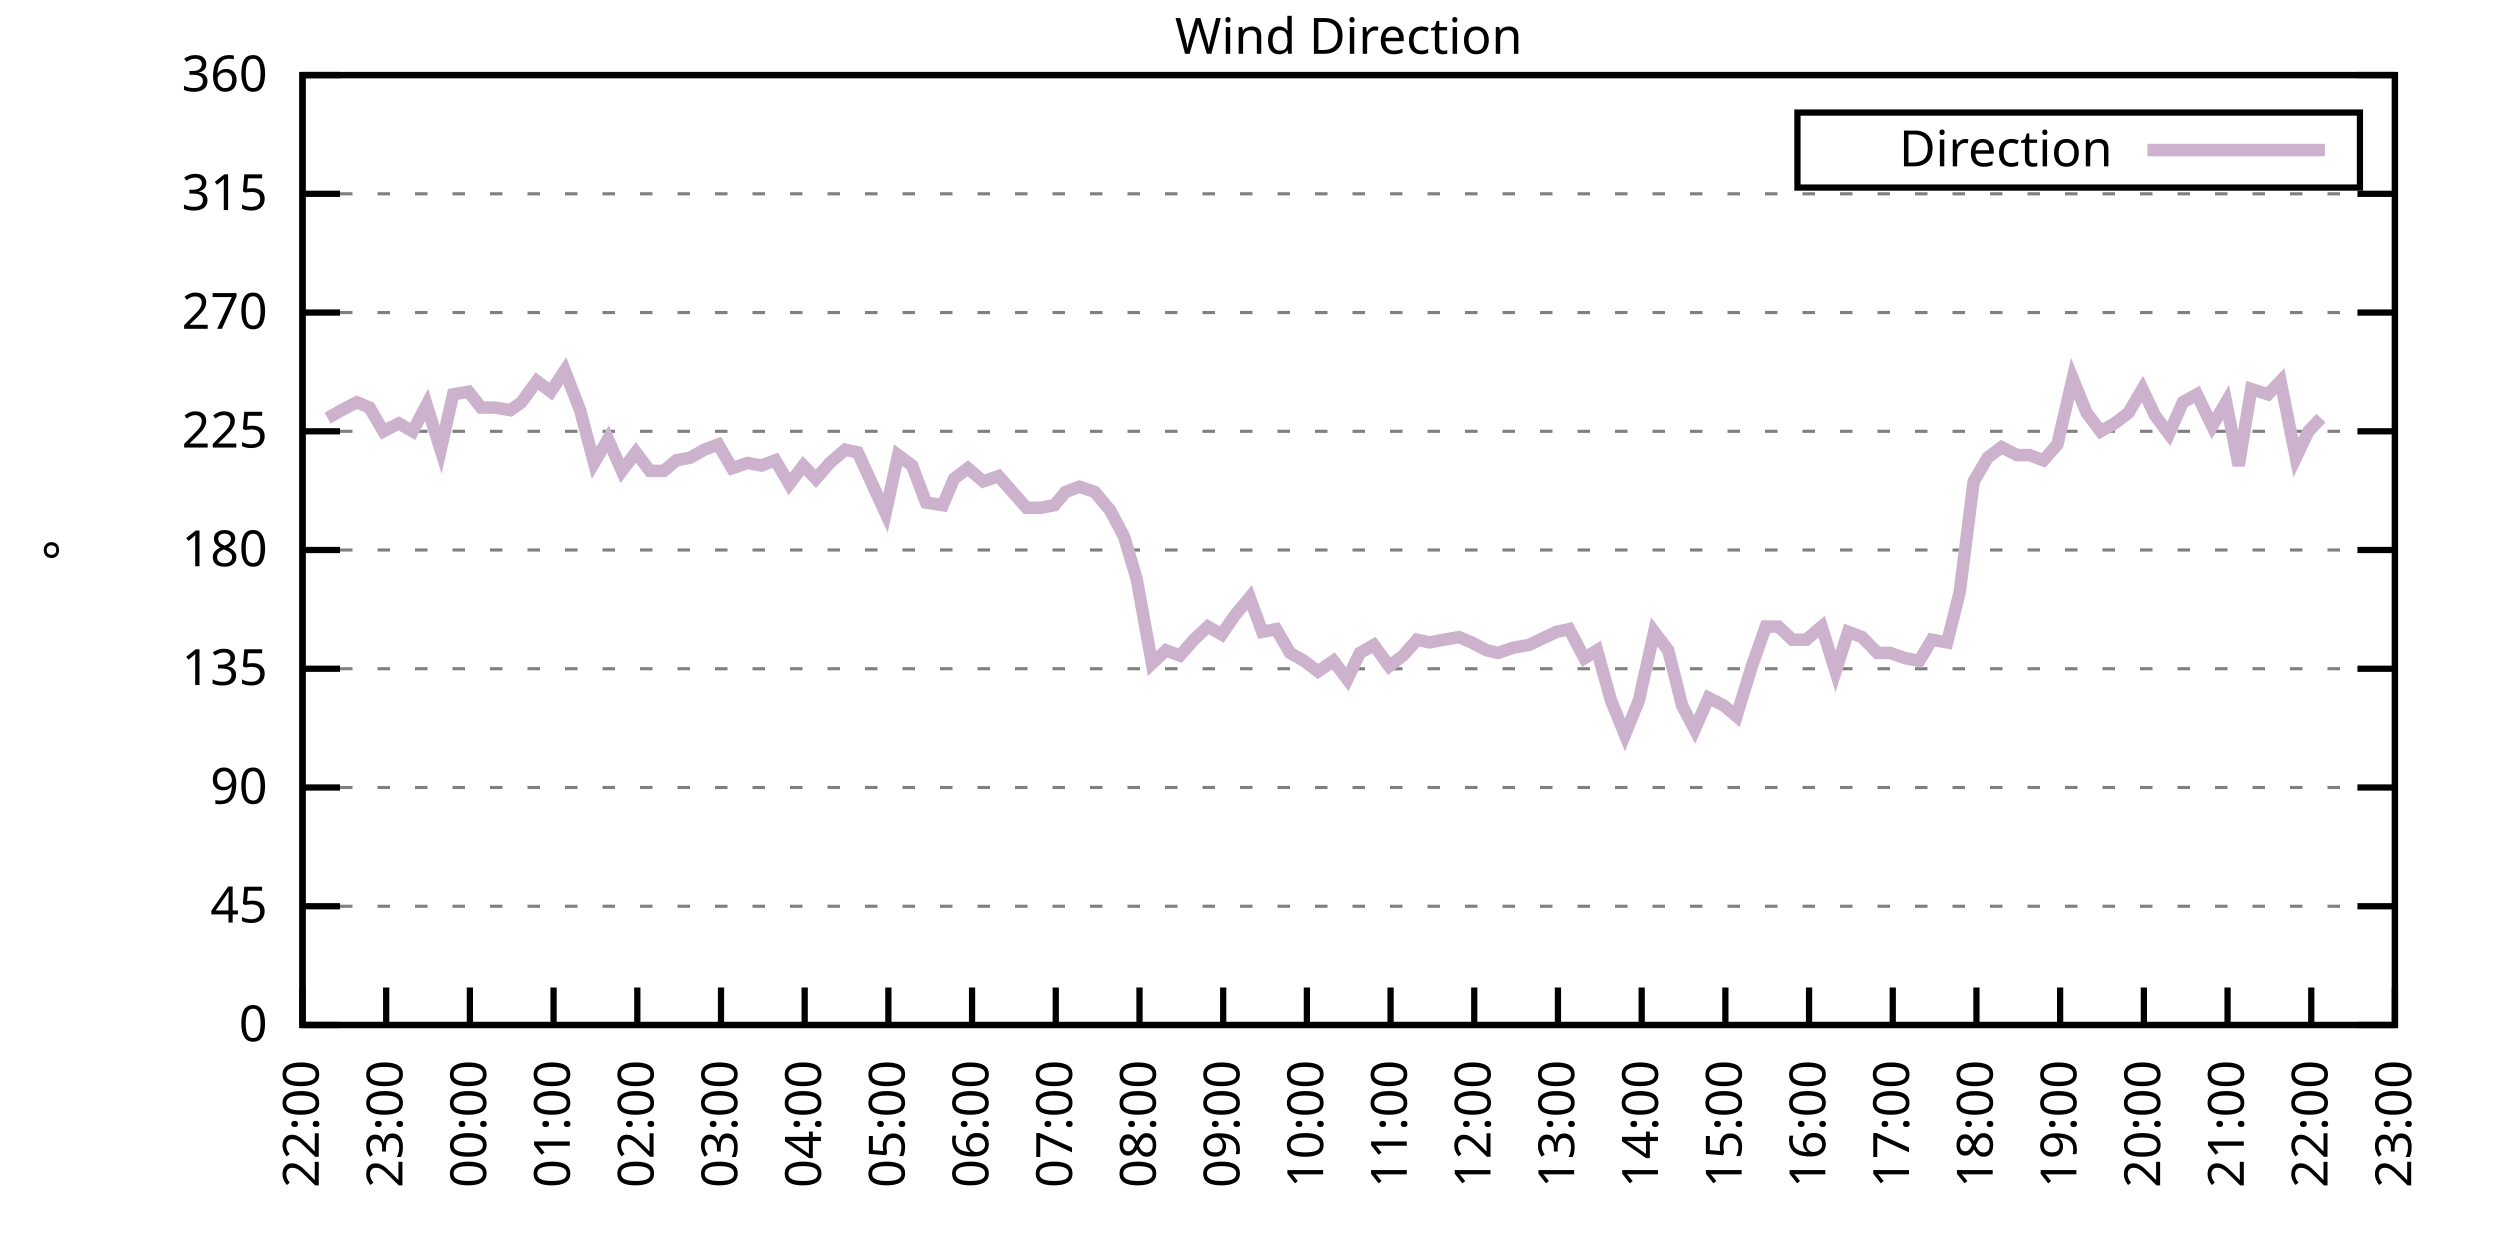
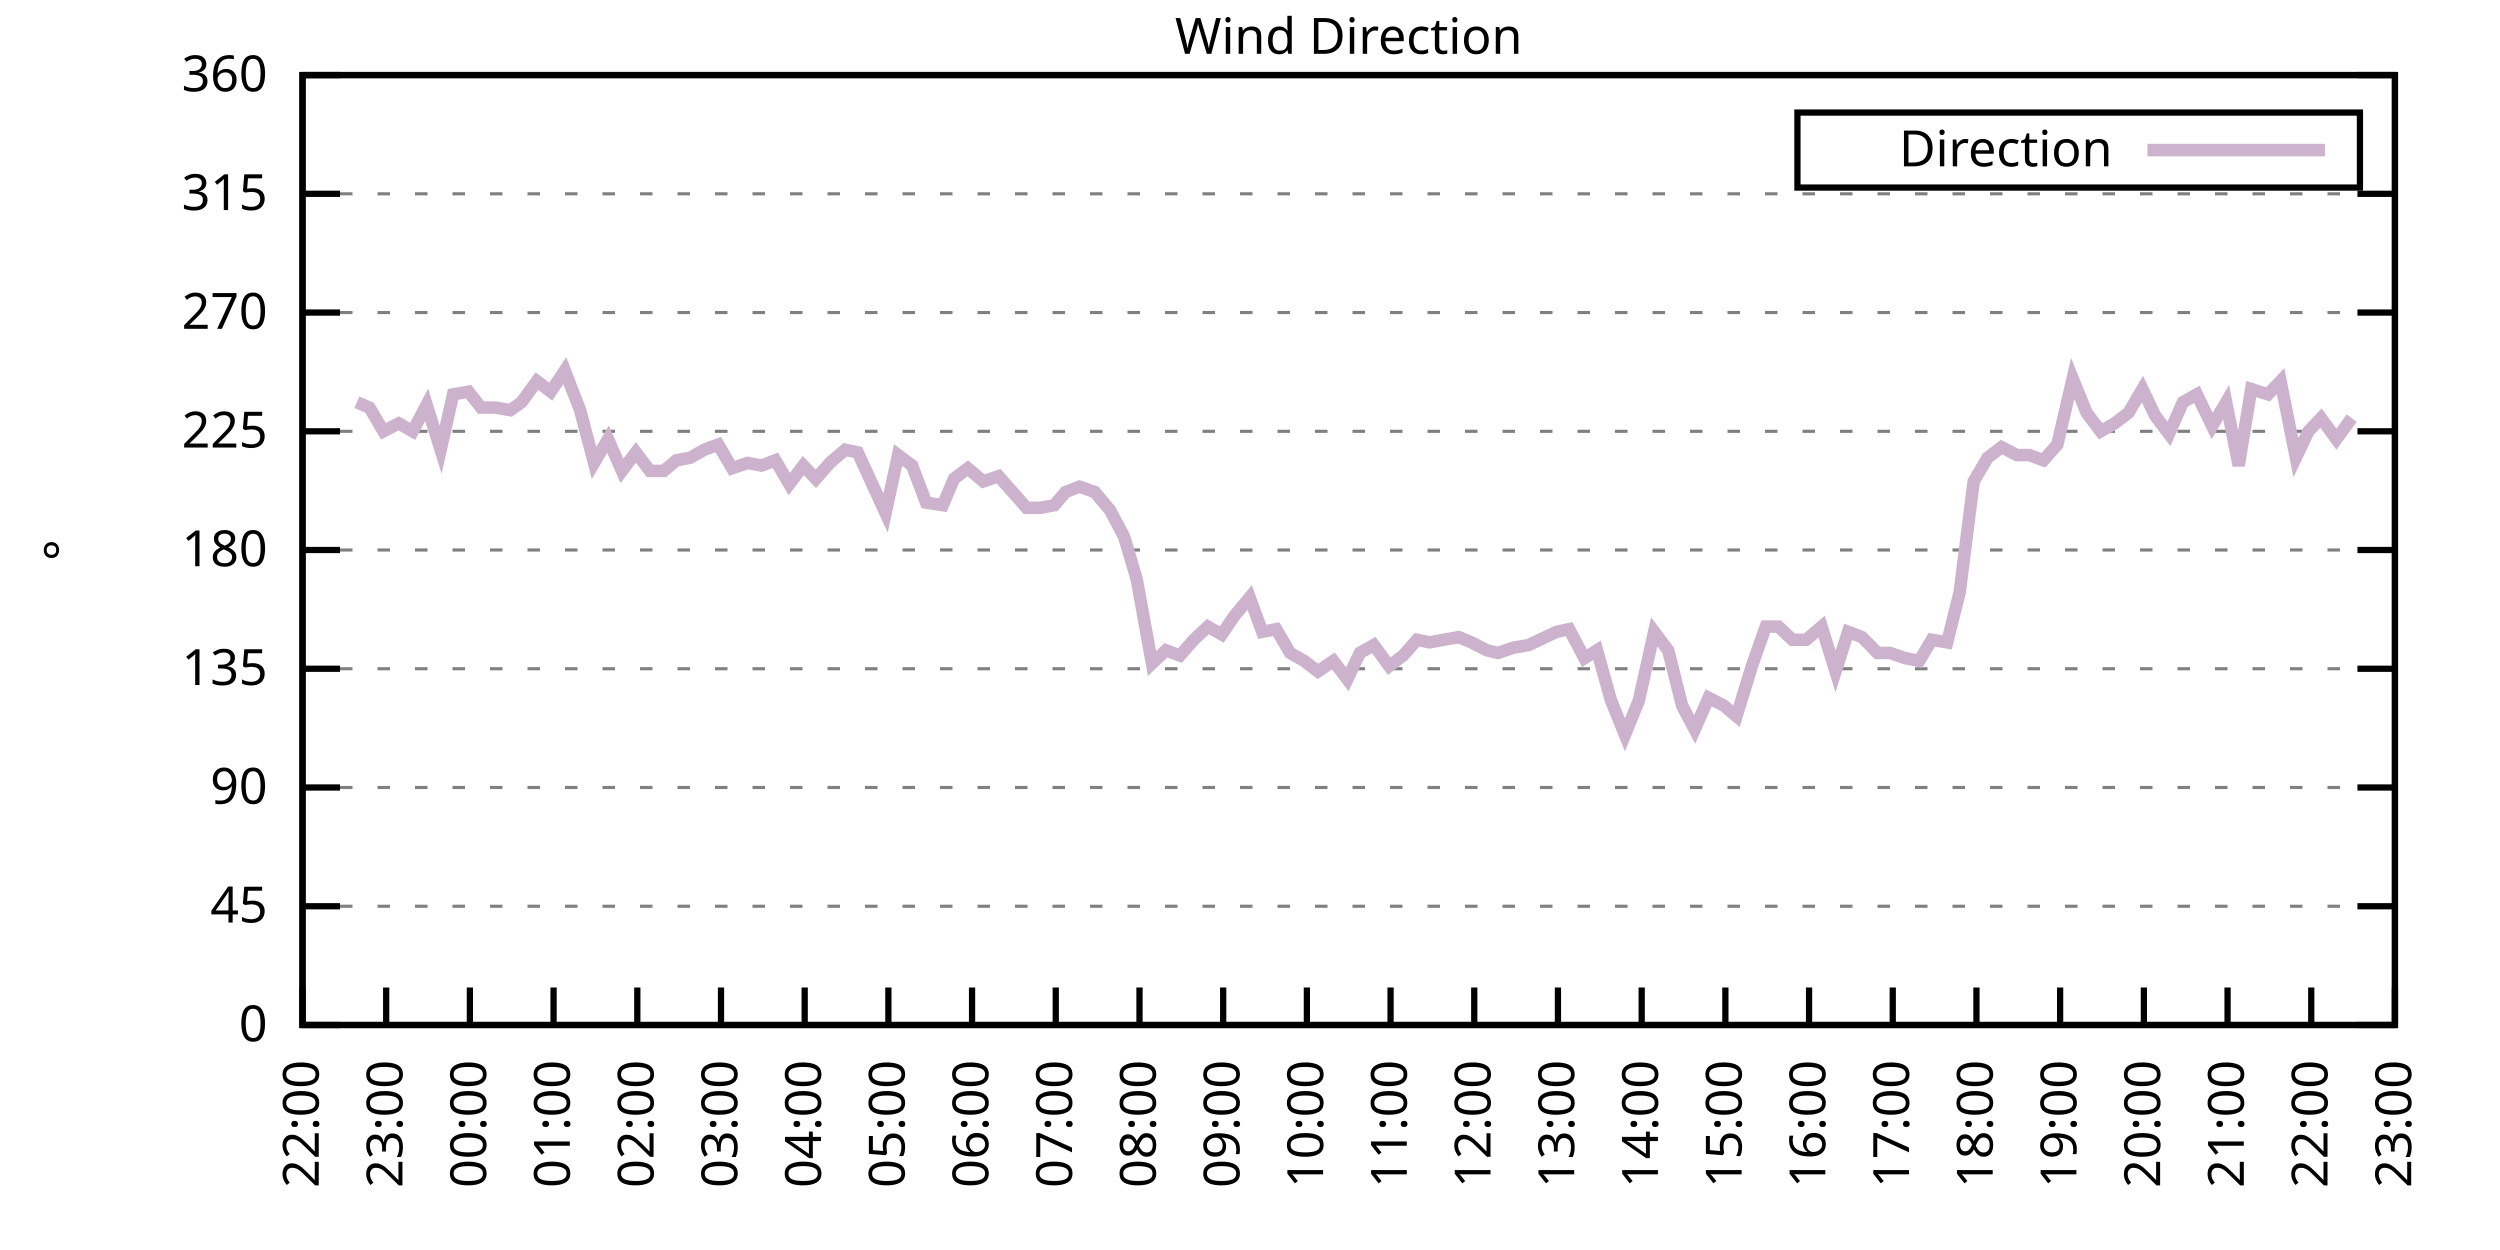
<svg xmlns="http://www.w3.org/2000/svg" xmlns:xlink="http://www.w3.org/1999/xlink" width="400" height="200" viewBox="0 0 400 200">
  <g id="gnuplot_canvas">
    <rect x="0" y="0" width="400" height="200" fill="none" />
    <defs>
      <circle id="gpDot" r="0.5" stroke-width="0.5" stroke="currentColor" />
      <path id="gpPt0" stroke-width="0.333" stroke="currentColor" d="M-1,0 h2 M0,-1 v2" />
      <path id="gpPt1" stroke-width="0.333" stroke="currentColor" d="M-1,-1 L1,1 M1,-1 L-1,1" />
      <path id="gpPt2" stroke-width="0.333" stroke="currentColor" d="M-1,0 L1,0 M0,-1 L0,1 M-1,-1 L1,1 M-1,1 L1,-1" />
      <rect id="gpPt3" stroke-width="0.333" stroke="currentColor" x="-1" y="-1" width="2" height="2" />
      <rect id="gpPt4" stroke-width="0.333" stroke="currentColor" fill="currentColor" x="-1" y="-1" width="2" height="2" />
      <circle id="gpPt5" stroke-width="0.333" stroke="currentColor" cx="0" cy="0" r="1" />
      <use xlink:href="#gpPt5" id="gpPt6" fill="currentColor" stroke="none" />
      <path id="gpPt7" stroke-width="0.333" stroke="currentColor" d="M0,-1.33 L-1.33,0.67 L1.33,0.67 z" />
      <use xlink:href="#gpPt7" id="gpPt8" fill="currentColor" stroke="none" />
      <use xlink:href="#gpPt7" id="gpPt9" stroke="currentColor" transform="rotate(180)" />
      <use xlink:href="#gpPt9" id="gpPt10" fill="currentColor" stroke="none" />
      <use xlink:href="#gpPt3" id="gpPt11" stroke="currentColor" transform="rotate(45)" />
      <use xlink:href="#gpPt11" id="gpPt12" fill="currentColor" stroke="none" />
      <path id="gpPt13" stroke-width="0.333" stroke="currentColor" d="M0,1.330 L1.265,0.411 L0.782,-1.067 L-0.782,-1.076 L-1.265,0.411 z" />
      <use xlink:href="#gpPt13" id="gpPt14" fill="currentColor" stroke="none" />
      <filter id="textbox" filterUnits="objectBoundingBox" x="0" y="0" height="1" width="1">
        <feFlood flood-color="white" flood-opacity="1" result="bgnd" />
        <feComposite in="SourceGraphic" in2="bgnd" operator="atop" />
      </filter>
      <filter id="greybox" filterUnits="objectBoundingBox" x="0" y="0" height="1" width="1">
        <feFlood flood-color="lightgrey" flood-opacity="1" result="grey" />
        <feComposite in="SourceGraphic" in2="grey" operator="atop" />
      </filter>
    </defs>
    <g fill="none" color="white" stroke="currentColor" stroke-width="1.00" stroke-linecap="butt" stroke-linejoin="miter">
</g>
    <g fill="none" color="black" stroke="currentColor" stroke-width="1.00" stroke-linecap="butt" stroke-linejoin="miter">
      <g stroke="none" shape-rendering="crispEdges">
        <polygon fill="rgb(255, 255, 255)" points="48.40,164.00 383.18,164.00 383.18,12.02 48.40,12.02 " />
      </g>
    </g>
    <g fill="none" color="black" stroke="currentColor" stroke-width="1.00" stroke-linecap="butt" stroke-linejoin="miter">
</g>
    <g fill="none" color="black" stroke="black" stroke-width="0.50" stroke-linecap="butt" stroke-linejoin="miter">
</g>
    <g fill="none" color="gray" stroke="currentColor" stroke-width="0.50" stroke-linecap="butt" stroke-linejoin="miter">
      <path stroke="gray" stroke-dasharray="2,4" class="gridline" d="M48.40,164.00 L383.19,164.00  " />
    </g>
    <g fill="none" color="gray" stroke="gray" stroke-width="1.00" stroke-linecap="butt" stroke-linejoin="miter">
</g>
    <g fill="none" color="black" stroke="currentColor" stroke-width="1.00" stroke-linecap="butt" stroke-linejoin="miter">
      <path stroke="black" d="M48.40,164.00 L54.40,164.00 M383.19,164.00 L377.19,164.00  " />
      <g transform="translate(42.80,166.60)" stroke="none" fill="black" font-family="Sans" font-size="8.00" text-anchor="end">
        <text>
          <tspan font-family="Sans"> 0</tspan>
        </text>
      </g>
    </g>
    <g fill="none" color="black" stroke="currentColor" stroke-width="1.00" stroke-linecap="butt" stroke-linejoin="miter">
</g>
    <g fill="none" color="black" stroke="black" stroke-width="0.50" stroke-linecap="butt" stroke-linejoin="miter">
</g>
    <g fill="none" color="gray" stroke="currentColor" stroke-width="0.50" stroke-linecap="butt" stroke-linejoin="miter">
      <path stroke="gray" stroke-dasharray="2,4" class="gridline" d="M48.40,145.00 L383.19,145.00  " />
    </g>
    <g fill="none" color="gray" stroke="gray" stroke-width="1.00" stroke-linecap="butt" stroke-linejoin="miter">
</g>
    <g fill="none" color="black" stroke="currentColor" stroke-width="1.00" stroke-linecap="butt" stroke-linejoin="miter">
      <path stroke="black" d="M48.40,145.00 L54.40,145.00 M383.19,145.00 L377.19,145.00  " />
      <g transform="translate(42.80,147.60)" stroke="none" fill="black" font-family="Sans" font-size="8.00" text-anchor="end">
        <text>
          <tspan font-family="Sans"> 45</tspan>
        </text>
      </g>
    </g>
    <g fill="none" color="black" stroke="currentColor" stroke-width="1.00" stroke-linecap="butt" stroke-linejoin="miter">
</g>
    <g fill="none" color="black" stroke="black" stroke-width="0.50" stroke-linecap="butt" stroke-linejoin="miter">
</g>
    <g fill="none" color="gray" stroke="currentColor" stroke-width="0.50" stroke-linecap="butt" stroke-linejoin="miter">
      <path stroke="gray" stroke-dasharray="2,4" class="gridline" d="M48.40,126.00 L383.19,126.00  " />
    </g>
    <g fill="none" color="gray" stroke="gray" stroke-width="1.00" stroke-linecap="butt" stroke-linejoin="miter">
</g>
    <g fill="none" color="black" stroke="currentColor" stroke-width="1.00" stroke-linecap="butt" stroke-linejoin="miter">
      <path stroke="black" d="M48.40,126.00 L54.40,126.00 M383.19,126.00 L377.19,126.00  " />
      <g transform="translate(42.80,128.60)" stroke="none" fill="black" font-family="Sans" font-size="8.00" text-anchor="end">
        <text>
          <tspan font-family="Sans"> 90</tspan>
        </text>
      </g>
    </g>
    <g fill="none" color="black" stroke="currentColor" stroke-width="1.00" stroke-linecap="butt" stroke-linejoin="miter">
</g>
    <g fill="none" color="black" stroke="black" stroke-width="0.50" stroke-linecap="butt" stroke-linejoin="miter">
</g>
    <g fill="none" color="gray" stroke="currentColor" stroke-width="0.50" stroke-linecap="butt" stroke-linejoin="miter">
      <path stroke="gray" stroke-dasharray="2,4" class="gridline" d="M48.40,107.00 L383.19,107.00  " />
    </g>
    <g fill="none" color="gray" stroke="gray" stroke-width="1.00" stroke-linecap="butt" stroke-linejoin="miter">
</g>
    <g fill="none" color="black" stroke="currentColor" stroke-width="1.00" stroke-linecap="butt" stroke-linejoin="miter">
      <path stroke="black" d="M48.40,107.00 L54.40,107.00 M383.19,107.00 L377.19,107.00  " />
      <g transform="translate(42.80,109.60)" stroke="none" fill="black" font-family="Sans" font-size="8.00" text-anchor="end">
        <text>
          <tspan font-family="Sans"> 135</tspan>
        </text>
      </g>
    </g>
    <g fill="none" color="black" stroke="currentColor" stroke-width="1.00" stroke-linecap="butt" stroke-linejoin="miter">
</g>
    <g fill="none" color="black" stroke="black" stroke-width="0.50" stroke-linecap="butt" stroke-linejoin="miter">
</g>
    <g fill="none" color="gray" stroke="currentColor" stroke-width="0.50" stroke-linecap="butt" stroke-linejoin="miter">
      <path stroke="gray" stroke-dasharray="2,4" class="gridline" d="M48.40,88.00 L383.19,88.00  " />
    </g>
    <g fill="none" color="gray" stroke="gray" stroke-width="1.00" stroke-linecap="butt" stroke-linejoin="miter">
</g>
    <g fill="none" color="black" stroke="currentColor" stroke-width="1.00" stroke-linecap="butt" stroke-linejoin="miter">
      <path stroke="black" d="M48.40,88.00 L54.40,88.00 M383.19,88.00 L377.19,88.00  " />
      <g transform="translate(42.80,90.60)" stroke="none" fill="black" font-family="Sans" font-size="8.00" text-anchor="end">
        <text>
          <tspan font-family="Sans"> 180</tspan>
        </text>
      </g>
    </g>
    <g fill="none" color="black" stroke="currentColor" stroke-width="1.00" stroke-linecap="butt" stroke-linejoin="miter">
</g>
    <g fill="none" color="black" stroke="black" stroke-width="0.50" stroke-linecap="butt" stroke-linejoin="miter">
</g>
    <g fill="none" color="gray" stroke="currentColor" stroke-width="0.50" stroke-linecap="butt" stroke-linejoin="miter">
      <path stroke="gray" stroke-dasharray="2,4" class="gridline" d="M48.40,69.01 L383.19,69.01  " />
    </g>
    <g fill="none" color="gray" stroke="gray" stroke-width="1.00" stroke-linecap="butt" stroke-linejoin="miter">
</g>
    <g fill="none" color="black" stroke="currentColor" stroke-width="1.00" stroke-linecap="butt" stroke-linejoin="miter">
      <path stroke="black" d="M48.40,69.01 L54.40,69.01 M383.19,69.01 L377.19,69.01  " />
      <g transform="translate(42.80,71.61)" stroke="none" fill="black" font-family="Sans" font-size="8.00" text-anchor="end">
        <text>
          <tspan font-family="Sans"> 225</tspan>
        </text>
      </g>
    </g>
    <g fill="none" color="black" stroke="currentColor" stroke-width="1.00" stroke-linecap="butt" stroke-linejoin="miter">
</g>
    <g fill="none" color="black" stroke="black" stroke-width="0.50" stroke-linecap="butt" stroke-linejoin="miter">
</g>
    <g fill="none" color="gray" stroke="currentColor" stroke-width="0.50" stroke-linecap="butt" stroke-linejoin="miter">
      <path stroke="gray" stroke-dasharray="2,4" class="gridline" d="M48.40,50.01 L383.19,50.01  " />
    </g>
    <g fill="none" color="gray" stroke="gray" stroke-width="1.00" stroke-linecap="butt" stroke-linejoin="miter">
</g>
    <g fill="none" color="black" stroke="currentColor" stroke-width="1.00" stroke-linecap="butt" stroke-linejoin="miter">
      <path stroke="black" d="M48.40,50.01 L54.40,50.01 M383.19,50.01 L377.19,50.01  " />
      <g transform="translate(42.80,52.61)" stroke="none" fill="black" font-family="Sans" font-size="8.00" text-anchor="end">
        <text>
          <tspan font-family="Sans"> 270</tspan>
        </text>
      </g>
    </g>
    <g fill="none" color="black" stroke="currentColor" stroke-width="1.00" stroke-linecap="butt" stroke-linejoin="miter">
</g>
    <g fill="none" color="black" stroke="black" stroke-width="0.50" stroke-linecap="butt" stroke-linejoin="miter">
</g>
    <g fill="none" color="gray" stroke="currentColor" stroke-width="0.50" stroke-linecap="butt" stroke-linejoin="miter">
      <path stroke="gray" stroke-dasharray="2,4" class="gridline" d="M48.40,31.01 L383.19,31.01  " />
    </g>
    <g fill="none" color="gray" stroke="gray" stroke-width="1.00" stroke-linecap="butt" stroke-linejoin="miter">
</g>
    <g fill="none" color="black" stroke="currentColor" stroke-width="1.00" stroke-linecap="butt" stroke-linejoin="miter">
      <path stroke="black" d="M48.40,31.01 L54.40,31.01 M383.19,31.01 L377.19,31.01  " />
      <g transform="translate(42.80,33.61)" stroke="none" fill="black" font-family="Sans" font-size="8.00" text-anchor="end">
        <text>
          <tspan font-family="Sans"> 315</tspan>
        </text>
      </g>
    </g>
    <g fill="none" color="black" stroke="currentColor" stroke-width="1.00" stroke-linecap="butt" stroke-linejoin="miter">
</g>
    <g fill="none" color="black" stroke="black" stroke-width="0.50" stroke-linecap="butt" stroke-linejoin="miter">
</g>
    <g fill="none" color="gray" stroke="currentColor" stroke-width="0.50" stroke-linecap="butt" stroke-linejoin="miter">
      <path stroke="gray" stroke-dasharray="2,4" class="gridline" d="M48.40,12.01 L383.19,12.01  " />
    </g>
    <g fill="none" color="gray" stroke="gray" stroke-width="1.00" stroke-linecap="butt" stroke-linejoin="miter">
</g>
    <g fill="none" color="black" stroke="currentColor" stroke-width="1.00" stroke-linecap="butt" stroke-linejoin="miter">
      <path stroke="black" d="M48.40,12.01 L54.40,12.01 M383.19,12.01 L377.19,12.01  " />
      <g transform="translate(42.80,14.61)" stroke="none" fill="black" font-family="Sans" font-size="8.00" text-anchor="end">
        <text>
          <tspan font-family="Sans"> 360</tspan>
        </text>
      </g>
    </g>
    <g fill="none" color="black" stroke="currentColor" stroke-width="1.00" stroke-linecap="butt" stroke-linejoin="miter">
      <path stroke="black" d="M48.40,164.00 L48.40,158.00  " />
      <g transform="translate(51.00,169.60) rotate(270.00)" stroke="none" fill="black" font-family="Sans" font-size="8.00" text-anchor="end">
        <text>
          <tspan font-family="Sans">22:00</tspan>
        </text>
      </g>
    </g>
    <g fill="none" color="black" stroke="currentColor" stroke-width="1.00" stroke-linecap="butt" stroke-linejoin="miter">
      <path stroke="black" d="M61.79,164.00 L61.79,158.00  " />
      <g transform="translate(64.39,169.60) rotate(270.00)" stroke="none" fill="black" font-family="Sans" font-size="8.00" text-anchor="end">
        <text>
          <tspan font-family="Sans">23:00</tspan>
        </text>
      </g>
    </g>
    <g fill="none" color="black" stroke="currentColor" stroke-width="1.00" stroke-linecap="butt" stroke-linejoin="miter">
      <path stroke="black" d="M75.18,164.00 L75.18,158.00  " />
      <g transform="translate(77.78,169.60) rotate(270.00)" stroke="none" fill="black" font-family="Sans" font-size="8.00" text-anchor="end">
        <text>
          <tspan font-family="Sans">00:00</tspan>
        </text>
      </g>
    </g>
    <g fill="none" color="black" stroke="currentColor" stroke-width="1.00" stroke-linecap="butt" stroke-linejoin="miter">
      <path stroke="black" d="M88.57,164.00 L88.57,158.00  " />
      <g transform="translate(91.17,169.60) rotate(270.00)" stroke="none" fill="black" font-family="Sans" font-size="8.00" text-anchor="end">
        <text>
          <tspan font-family="Sans">01:00</tspan>
        </text>
      </g>
    </g>
    <g fill="none" color="black" stroke="currentColor" stroke-width="1.00" stroke-linecap="butt" stroke-linejoin="miter">
      <path stroke="black" d="M101.97,164.00 L101.97,158.00  " />
      <g transform="translate(104.57,169.60) rotate(270.00)" stroke="none" fill="black" font-family="Sans" font-size="8.00" text-anchor="end">
        <text>
          <tspan font-family="Sans">02:00</tspan>
        </text>
      </g>
    </g>
    <g fill="none" color="black" stroke="currentColor" stroke-width="1.00" stroke-linecap="butt" stroke-linejoin="miter">
      <path stroke="black" d="M115.36,164.00 L115.36,158.00  " />
      <g transform="translate(117.96,169.60) rotate(270.00)" stroke="none" fill="black" font-family="Sans" font-size="8.00" text-anchor="end">
        <text>
          <tspan font-family="Sans">03:00</tspan>
        </text>
      </g>
    </g>
    <g fill="none" color="black" stroke="currentColor" stroke-width="1.00" stroke-linecap="butt" stroke-linejoin="miter">
      <path stroke="black" d="M128.75,164.00 L128.75,158.00  " />
      <g transform="translate(131.35,169.60) rotate(270.00)" stroke="none" fill="black" font-family="Sans" font-size="8.00" text-anchor="end">
        <text>
          <tspan font-family="Sans">04:00</tspan>
        </text>
      </g>
    </g>
    <g fill="none" color="black" stroke="currentColor" stroke-width="1.00" stroke-linecap="butt" stroke-linejoin="miter">
      <path stroke="black" d="M142.14,164.00 L142.14,158.00  " />
      <g transform="translate(144.74,169.60) rotate(270.00)" stroke="none" fill="black" font-family="Sans" font-size="8.00" text-anchor="end">
        <text>
          <tspan font-family="Sans">05:00</tspan>
        </text>
      </g>
    </g>
    <g fill="none" color="black" stroke="currentColor" stroke-width="1.00" stroke-linecap="butt" stroke-linejoin="miter">
      <path stroke="black" d="M155.53,164.00 L155.53,158.00  " />
      <g transform="translate(158.13,169.60) rotate(270.00)" stroke="none" fill="black" font-family="Sans" font-size="8.00" text-anchor="end">
        <text>
          <tspan font-family="Sans">06:00</tspan>
        </text>
      </g>
    </g>
    <g fill="none" color="black" stroke="currentColor" stroke-width="1.00" stroke-linecap="butt" stroke-linejoin="miter">
      <path stroke="black" d="M168.92,164.00 L168.92,158.00  " />
      <g transform="translate(171.52,169.60) rotate(270.00)" stroke="none" fill="black" font-family="Sans" font-size="8.00" text-anchor="end">
        <text>
          <tspan font-family="Sans">07:00</tspan>
        </text>
      </g>
    </g>
    <g fill="none" color="black" stroke="currentColor" stroke-width="1.00" stroke-linecap="butt" stroke-linejoin="miter">
      <path stroke="black" d="M182.32,164.00 L182.32,158.00  " />
      <g transform="translate(184.92,169.60) rotate(270.00)" stroke="none" fill="black" font-family="Sans" font-size="8.00" text-anchor="end">
        <text>
          <tspan font-family="Sans">08:00</tspan>
        </text>
      </g>
    </g>
    <g fill="none" color="black" stroke="currentColor" stroke-width="1.00" stroke-linecap="butt" stroke-linejoin="miter">
      <path stroke="black" d="M195.71,164.00 L195.71,158.00  " />
      <g transform="translate(198.31,169.60) rotate(270.00)" stroke="none" fill="black" font-family="Sans" font-size="8.00" text-anchor="end">
        <text>
          <tspan font-family="Sans">09:00</tspan>
        </text>
      </g>
    </g>
    <g fill="none" color="black" stroke="currentColor" stroke-width="1.00" stroke-linecap="butt" stroke-linejoin="miter">
      <path stroke="black" d="M209.10,164.00 L209.10,158.00  " />
      <g transform="translate(211.70,169.60) rotate(270.00)" stroke="none" fill="black" font-family="Sans" font-size="8.00" text-anchor="end">
        <text>
          <tspan font-family="Sans">10:00</tspan>
        </text>
      </g>
    </g>
    <g fill="none" color="black" stroke="currentColor" stroke-width="1.00" stroke-linecap="butt" stroke-linejoin="miter">
      <path stroke="black" d="M222.49,164.00 L222.49,158.00  " />
      <g transform="translate(225.09,169.60) rotate(270.00)" stroke="none" fill="black" font-family="Sans" font-size="8.00" text-anchor="end">
        <text>
          <tspan font-family="Sans">11:00</tspan>
        </text>
      </g>
    </g>
    <g fill="none" color="black" stroke="currentColor" stroke-width="1.00" stroke-linecap="butt" stroke-linejoin="miter">
      <path stroke="black" d="M235.88,164.00 L235.88,158.00  " />
      <g transform="translate(238.48,169.60) rotate(270.00)" stroke="none" fill="black" font-family="Sans" font-size="8.00" text-anchor="end">
        <text>
          <tspan font-family="Sans">12:00</tspan>
        </text>
      </g>
    </g>
    <g fill="none" color="black" stroke="currentColor" stroke-width="1.00" stroke-linecap="butt" stroke-linejoin="miter">
      <path stroke="black" d="M249.27,164.00 L249.27,158.00  " />
      <g transform="translate(251.87,169.60) rotate(270.00)" stroke="none" fill="black" font-family="Sans" font-size="8.00" text-anchor="end">
        <text>
          <tspan font-family="Sans">13:00</tspan>
        </text>
      </g>
    </g>
    <g fill="none" color="black" stroke="currentColor" stroke-width="1.00" stroke-linecap="butt" stroke-linejoin="miter">
      <path stroke="black" d="M262.67,164.00 L262.67,158.00  " />
      <g transform="translate(265.27,169.60) rotate(270.00)" stroke="none" fill="black" font-family="Sans" font-size="8.00" text-anchor="end">
        <text>
          <tspan font-family="Sans">14:00</tspan>
        </text>
      </g>
    </g>
    <g fill="none" color="black" stroke="currentColor" stroke-width="1.00" stroke-linecap="butt" stroke-linejoin="miter">
      <path stroke="black" d="M276.06,164.00 L276.06,158.00  " />
      <g transform="translate(278.66,169.60) rotate(270.00)" stroke="none" fill="black" font-family="Sans" font-size="8.00" text-anchor="end">
        <text>
          <tspan font-family="Sans">15:00</tspan>
        </text>
      </g>
    </g>
    <g fill="none" color="black" stroke="currentColor" stroke-width="1.00" stroke-linecap="butt" stroke-linejoin="miter">
      <path stroke="black" d="M289.45,164.00 L289.45,158.00  " />
      <g transform="translate(292.05,169.60) rotate(270.00)" stroke="none" fill="black" font-family="Sans" font-size="8.00" text-anchor="end">
        <text>
          <tspan font-family="Sans">16:00</tspan>
        </text>
      </g>
    </g>
    <g fill="none" color="black" stroke="currentColor" stroke-width="1.00" stroke-linecap="butt" stroke-linejoin="miter">
      <path stroke="black" d="M302.84,164.00 L302.84,158.00  " />
      <g transform="translate(305.44,169.60) rotate(270.00)" stroke="none" fill="black" font-family="Sans" font-size="8.00" text-anchor="end">
        <text>
          <tspan font-family="Sans">17:00</tspan>
        </text>
      </g>
    </g>
    <g fill="none" color="black" stroke="currentColor" stroke-width="1.00" stroke-linecap="butt" stroke-linejoin="miter">
      <path stroke="black" d="M316.23,164.00 L316.23,158.00  " />
      <g transform="translate(318.83,169.60) rotate(270.00)" stroke="none" fill="black" font-family="Sans" font-size="8.00" text-anchor="end">
        <text>
          <tspan font-family="Sans">18:00</tspan>
        </text>
      </g>
    </g>
    <g fill="none" color="black" stroke="currentColor" stroke-width="1.00" stroke-linecap="butt" stroke-linejoin="miter">
      <path stroke="black" d="M329.62,164.00 L329.62,158.00  " />
      <g transform="translate(332.22,169.60) rotate(270.00)" stroke="none" fill="black" font-family="Sans" font-size="8.00" text-anchor="end">
        <text>
          <tspan font-family="Sans">19:00</tspan>
        </text>
      </g>
    </g>
    <g fill="none" color="black" stroke="currentColor" stroke-width="1.00" stroke-linecap="butt" stroke-linejoin="miter">
      <path stroke="black" d="M343.02,164.00 L343.02,158.00  " />
      <g transform="translate(345.62,169.60) rotate(270.00)" stroke="none" fill="black" font-family="Sans" font-size="8.00" text-anchor="end">
        <text>
          <tspan font-family="Sans">20:00</tspan>
        </text>
      </g>
    </g>
    <g fill="none" color="black" stroke="currentColor" stroke-width="1.00" stroke-linecap="butt" stroke-linejoin="miter">
      <path stroke="black" d="M356.41,164.00 L356.41,158.00  " />
      <g transform="translate(359.01,169.60) rotate(270.00)" stroke="none" fill="black" font-family="Sans" font-size="8.00" text-anchor="end">
        <text>
          <tspan font-family="Sans">21:00</tspan>
        </text>
      </g>
    </g>
    <g fill="none" color="black" stroke="currentColor" stroke-width="1.00" stroke-linecap="butt" stroke-linejoin="miter">
      <path stroke="black" d="M369.80,164.00 L369.80,158.00  " />
      <g transform="translate(372.40,169.60) rotate(270.00)" stroke="none" fill="black" font-family="Sans" font-size="8.00" text-anchor="end">
        <text>
          <tspan font-family="Sans">22:00</tspan>
        </text>
      </g>
    </g>
    <g fill="none" color="black" stroke="currentColor" stroke-width="1.00" stroke-linecap="butt" stroke-linejoin="miter">
      <path stroke="black" d="M383.19,164.00 L383.19,158.00  " />
      <g transform="translate(385.79,169.60) rotate(270.00)" stroke="none" fill="black" font-family="Sans" font-size="8.00" text-anchor="end">
        <text>
          <tspan font-family="Sans">23:00</tspan>
        </text>
      </g>
    </g>
    <g fill="none" color="black" stroke="currentColor" stroke-width="1.00" stroke-linecap="butt" stroke-linejoin="miter">
</g>
    <g fill="none" color="black" stroke="currentColor" stroke-width="1.00" stroke-linecap="butt" stroke-linejoin="miter">
      <path stroke="black" d="M48.40,12.01 L48.40,164.00 L383.19,164.00 L383.19,12.01 L48.40,12.01 Z  " />
    </g>
    <g fill="none" color="black" stroke="currentColor" stroke-width="1.00" stroke-linecap="butt" stroke-linejoin="miter">
</g>
    <g fill="none" color="black" stroke="currentColor" stroke-width="1.00" stroke-linecap="butt" stroke-linejoin="miter">
      <path stroke="black" d="M287.59,30.01 L287.59,18.01 L377.59,18.01 L377.59,30.01 L287.59,30.01 Z  " />
    </g>
    <g id="Wind_direction_plot_1">
      <g fill="none" color="white" stroke="black" stroke-width="2.00" stroke-linecap="butt" stroke-linejoin="miter">
</g>
      <g fill="none" color="black" stroke="currentColor" stroke-width="2.00" stroke-linecap="butt" stroke-linejoin="miter">
        <g transform="translate(337.99,26.61)" stroke="none" fill="black" font-family="Sans" font-size="8.00" text-anchor="end">
          <text>
            <tspan font-family="Sans">Direction</tspan>
          </text>
        </g>
      </g>
      <g fill="none" color="black" stroke="currentColor" stroke-width="2.00" stroke-linecap="butt" stroke-linejoin="miter">
-         <path stroke="rgb(204, 178, 204)" d="M343.59,24.01 L371.99,24.01 M52.42,66.90 L54.65,65.63 L57.10,64.36 L59.11,65.21 L61.35,69.01 L63.80,67.74   L66.03,69.01 L68.26,64.78 L70.50,71.96 L72.50,63.10 L74.96,62.67 L76.97,65.21 L79.20,65.21 L81.66,65.63   L83.44,64.36 L85.90,60.98 L88.13,62.67 L90.36,59.30 L92.82,65.63 L95.05,74.07 L97.28,70.27 L99.51,75.34   L101.74,72.38 L103.98,75.34 L106.21,75.34 L108.22,73.65 L110.45,73.23 L112.68,71.96 L114.91,71.12 L117.14,74.92   L119.60,74.07 L121.83,74.49 L124.06,73.65 L126.29,77.45 L128.53,74.49 L130.54,76.61 L132.77,74.07 L135.22,71.96   L137.23,72.38 L141.69,82.09 L143.70,72.81 L145.94,74.49 L148.17,80.41 L150.85,80.83 L152.63,76.61 L154.86,74.92   L157.32,77.03 L159.77,76.18 L162.01,78.72 L164.24,81.25 L166.47,81.25 L168.70,80.83 L170.49,78.72 L172.72,77.87   L175.17,78.72 L177.63,81.67 L179.86,85.89 L181.87,92.65 L184.32,106.16 L186.56,104.05 L188.79,104.89 L191.02,102.36   L193.25,100.25 L195.48,101.52 L197.49,98.56 L199.95,95.60 L201.96,101.09 L204.19,100.67 L206.42,104.47 L208.65,105.74   L210.88,107.43 L213.34,105.74 L215.57,108.69 L217.58,104.47 L219.81,103.20 L222.27,106.58 L224.50,104.89 L226.73,102.36   L228.74,102.78 L230.97,102.36 L233.43,101.94 L235.44,102.78 L237.89,104.05 L239.68,104.47 L242.13,103.63 L244.59,103.20   L246.37,102.36 L249.05,101.09 L251.06,100.67 L253.51,105.31 L255.52,104.05 L257.76,112.07 L259.99,117.56 L262.22,112.07   L264.67,101.09 L266.91,104.05 L269.14,112.91 L271.15,116.71 L273.38,111.65 L275.83,112.91 L277.84,114.60 L280.30,106.58   L282.53,100.25 L284.54,100.25 L286.77,102.36 L289.00,102.36 L291.46,100.25 L293.69,107.43 L295.70,101.09 L297.93,101.94   L300.39,104.47 L302.39,104.47 L304.85,105.31 L307.08,105.74 L309.09,102.36 L311.54,102.78 L313.55,94.76 L315.79,77.03   L318.02,73.23 L320.25,71.54 L322.70,72.81 L324.71,72.81 L326.95,73.65 L329.18,71.12 L331.63,60.56 L333.86,66.05   L336.10,69.01 L338.33,67.74 L340.56,66.05 L342.79,62.25 L344.80,66.47 L347.03,69.43 L349.26,64.36 L351.50,63.10   L353.95,68.16 L356.18,64.36 L358.19,74.49 L360.20,62.25 L362.88,63.10 L364.89,60.98 L367.34,73.23 L369.35,69.01   L371.36,66.90  " />
+         <path stroke="rgb(204, 178, 204)" d="M343.59,24.01 L371.99,24.01 M57.10,64.36 L59.11,65.21 L61.35,69.01 L63.80,67.74 L66.03,69.01 L68.26,64.78   L70.50,71.96 L72.50,63.10 L74.96,62.67 L76.97,65.21 L79.20,65.21 L81.66,65.63 L83.44,64.36 L85.90,60.98   L88.13,62.67 L90.36,59.30 L92.82,65.63 L95.05,74.07 L97.28,70.27 L99.51,75.34 L101.74,72.38 L103.98,75.34   L106.21,75.34 L108.22,73.65 L110.45,73.23 L112.68,71.96 L114.91,71.12 L117.14,74.92 L119.60,74.07 L121.83,74.49   L124.06,73.65 L126.29,77.45 L128.53,74.49 L130.54,76.61 L132.77,74.07 L135.22,71.96 L137.23,72.38 L141.69,82.09   L143.70,72.81 L145.94,74.49 L148.17,80.41 L150.85,80.83 L152.63,76.61 L154.86,74.92 L157.32,77.03 L159.77,76.18   L162.01,78.72 L164.24,81.25 L166.47,81.25 L168.70,80.83 L170.49,78.72 L172.72,77.87 L175.17,78.72 L177.63,81.67   L179.86,85.89 L181.87,92.65 L184.32,106.16 L186.56,104.05 L188.79,104.89 L191.02,102.36 L193.25,100.25 L195.48,101.52   L197.49,98.56 L199.95,95.60 L201.96,101.09 L204.19,100.67 L206.42,104.47 L208.65,105.74 L210.88,107.43 L213.34,105.74   L215.57,108.69 L217.58,104.47 L219.81,103.20 L222.27,106.58 L224.50,104.89 L226.73,102.36 L228.74,102.78 L230.97,102.36   L233.43,101.94 L235.44,102.78 L237.89,104.05 L239.68,104.47 L242.13,103.63 L244.59,103.20 L246.37,102.36 L249.05,101.09   L251.06,100.67 L253.51,105.31 L255.52,104.05 L257.76,112.07 L259.99,117.56 L262.22,112.07 L264.67,101.09 L266.91,104.05   L269.14,112.91 L271.15,116.71 L273.38,111.65 L275.83,112.91 L277.84,114.60 L280.30,106.58 L282.53,100.25 L284.54,100.25   L286.77,102.36 L289.00,102.36 L291.46,100.25 L293.69,107.43 L295.70,101.09 L297.93,101.94 L300.39,104.47 L302.39,104.47   L304.85,105.31 L307.08,105.74 L309.09,102.36 L311.54,102.78 L313.55,94.76 L315.79,77.03 L318.02,73.23 L320.25,71.54   L322.70,72.81 L324.71,72.81 L326.95,73.65 L329.18,71.12 L331.63,60.56 L333.86,66.05 L336.10,69.01 L338.33,67.74   L340.56,66.05 L342.79,62.25 L344.80,66.47 L347.03,69.43 L349.26,64.36 L351.50,63.10 L353.95,68.16 L356.18,64.36   L358.19,74.49 L360.20,62.25 L362.88,63.10 L364.89,60.98 L367.34,73.23 L369.35,69.01 L371.36,66.90 L373.82,70.27   L376.27,66.90  " />
      </g>
    </g>
    <g fill="none" color="black" stroke="currentColor" stroke-width="2.00" stroke-linecap="butt" stroke-linejoin="miter">
</g>
    <g fill="none" color="black" stroke="black" stroke-width="1.00" stroke-linecap="butt" stroke-linejoin="miter">
</g>
    <g fill="none" color="black" stroke="currentColor" stroke-width="1.00" stroke-linecap="butt" stroke-linejoin="miter">
      <path stroke="black" d="M48.40,12.01 L48.40,164.00 L383.19,164.00 L383.19,12.01 L48.40,12.01 Z  " />
      <g transform="translate(12.80,88.01) rotate(270.00)" stroke="none" fill="black" font-family="Sans" font-size="8.00" text-anchor="middle">
        <text>
          <tspan font-family="Sans">°</tspan>
        </text>
      </g>
    </g>
    <g fill="none" color="black" stroke="currentColor" stroke-width="1.00" stroke-linecap="butt" stroke-linejoin="miter">
</g>
    <g fill="none" color="black" stroke="currentColor" stroke-width="1.00" stroke-linecap="butt" stroke-linejoin="miter">
      <g transform="translate(215.79,8.61)" stroke="none" fill="black" font-family="Sans" font-size="8.00" text-anchor="middle">
        <text>
          <tspan font-family="Sans">Wind Direction</tspan>
        </text>
      </g>
    </g>
    <g fill="none" color="black" stroke="currentColor" stroke-width="1.00" stroke-linecap="butt" stroke-linejoin="miter">
</g>
  </g>
</svg>
